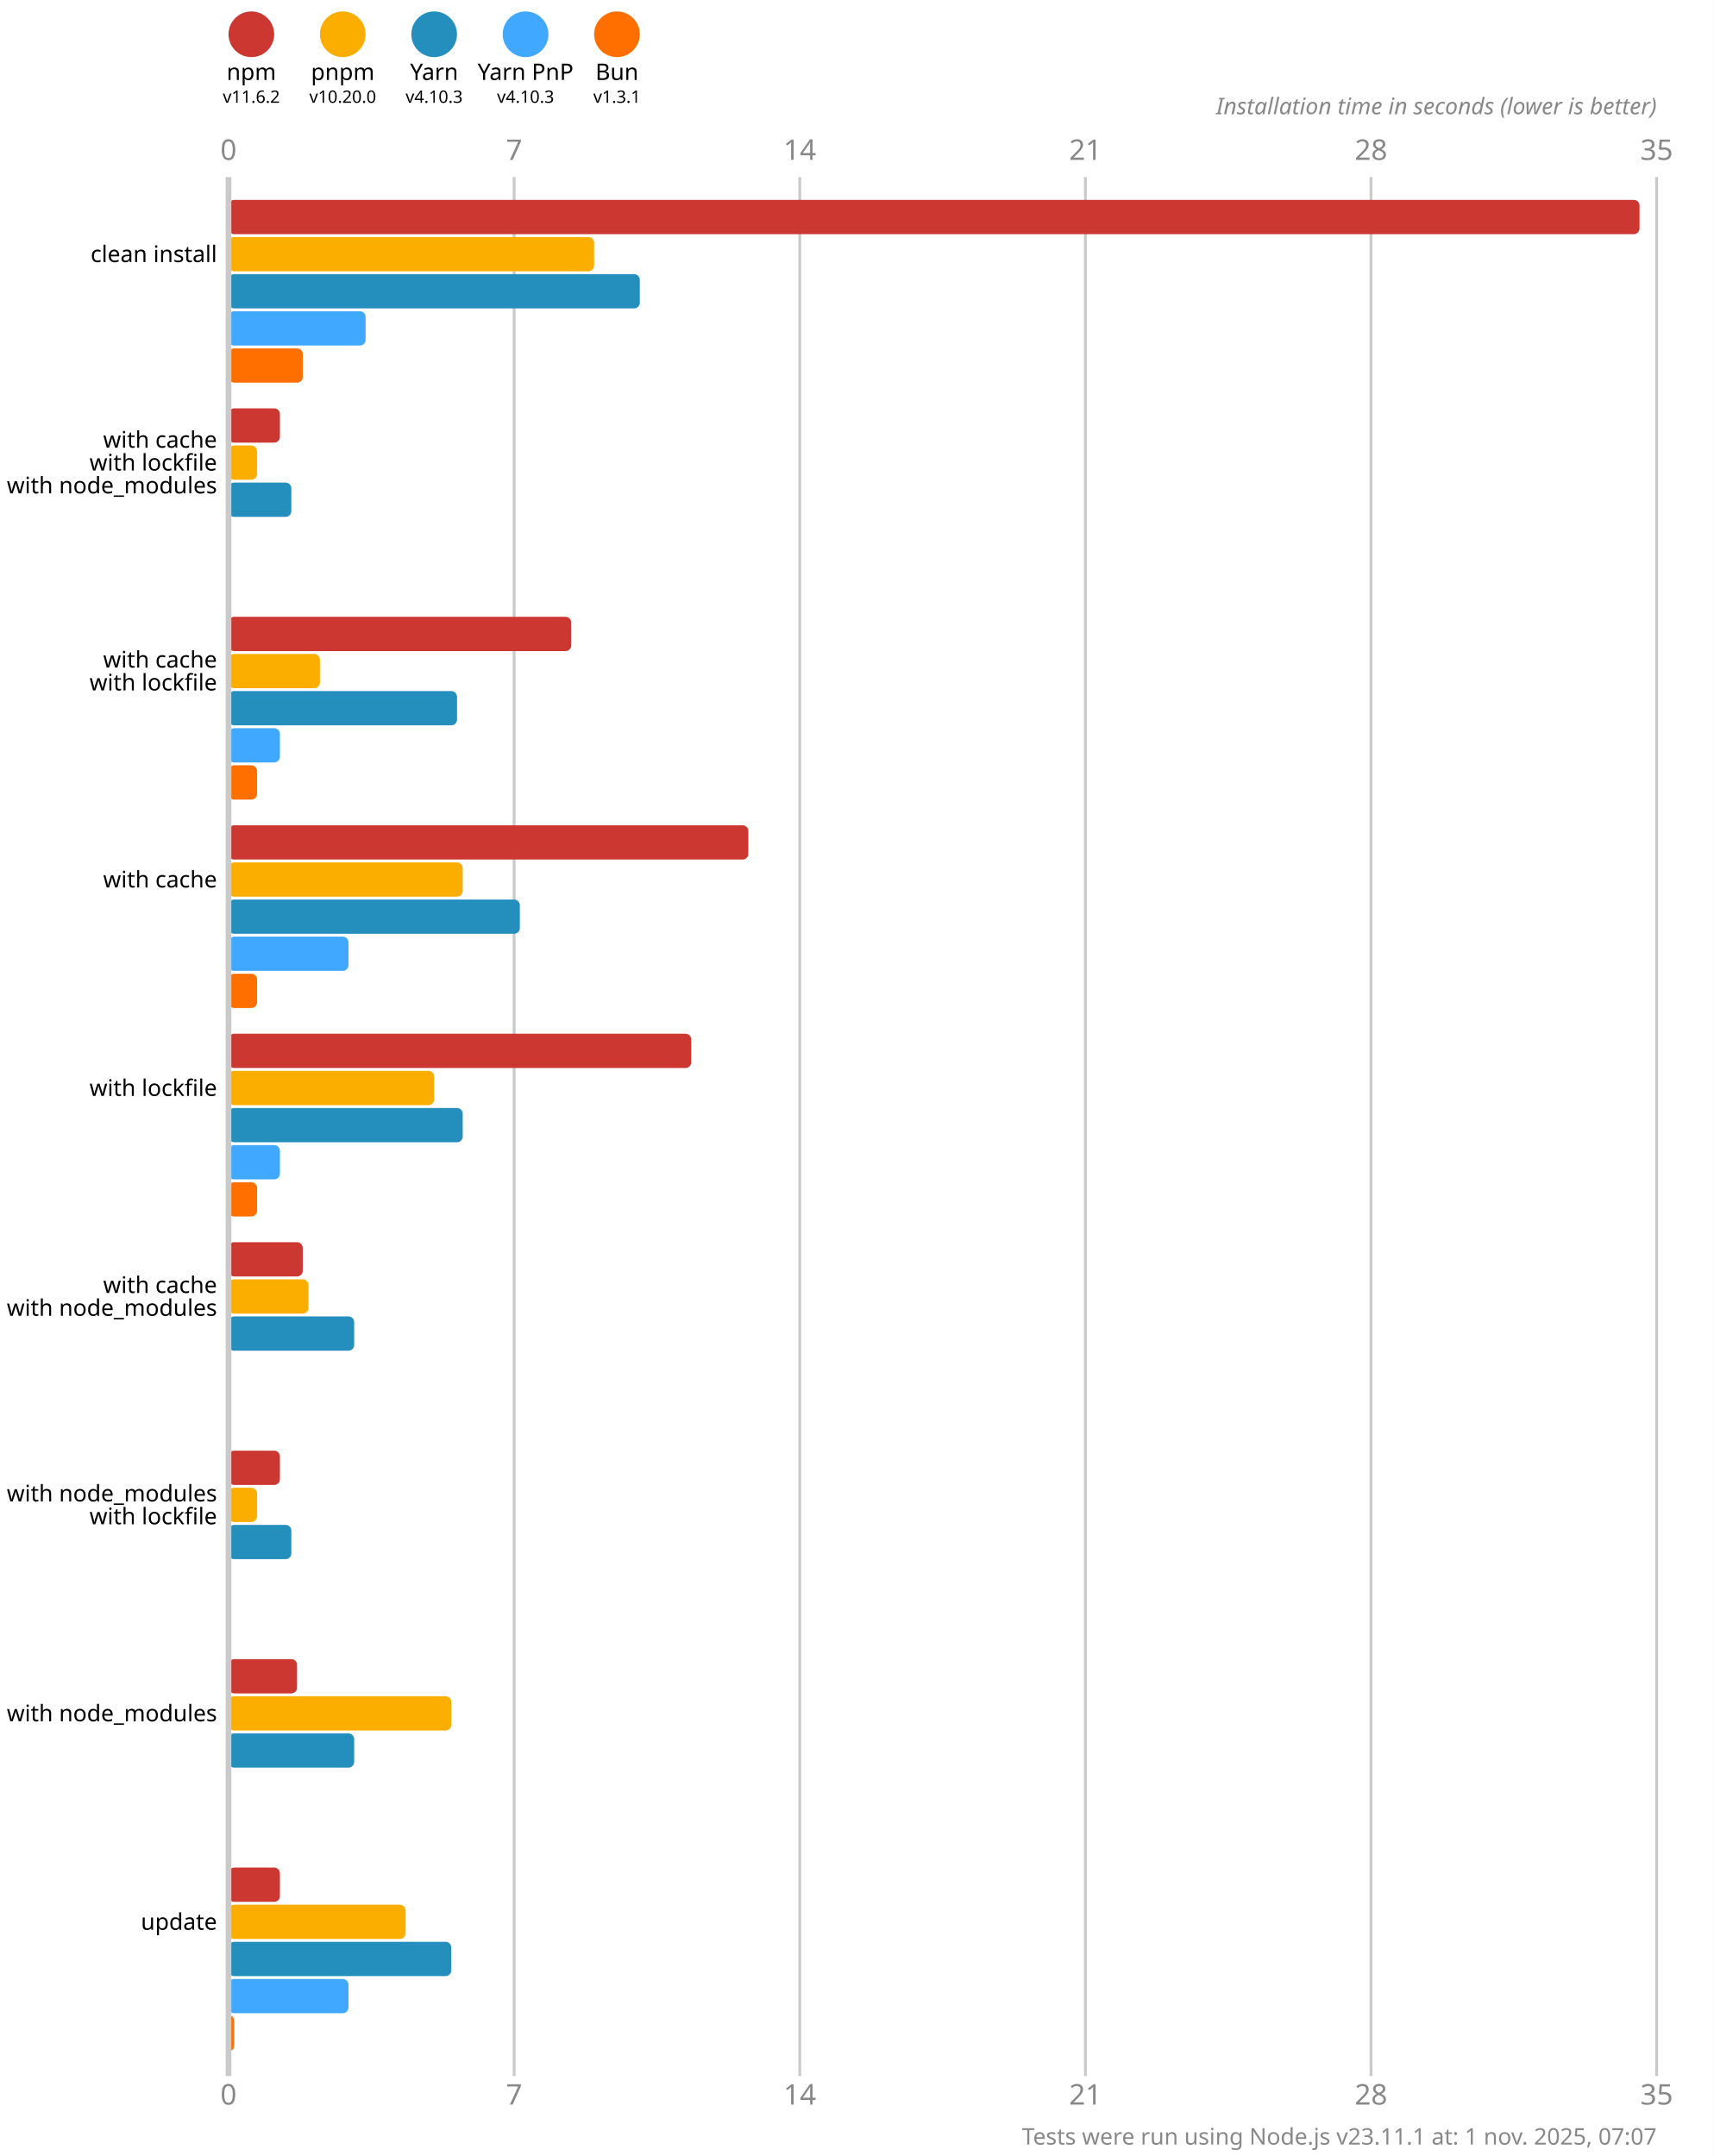
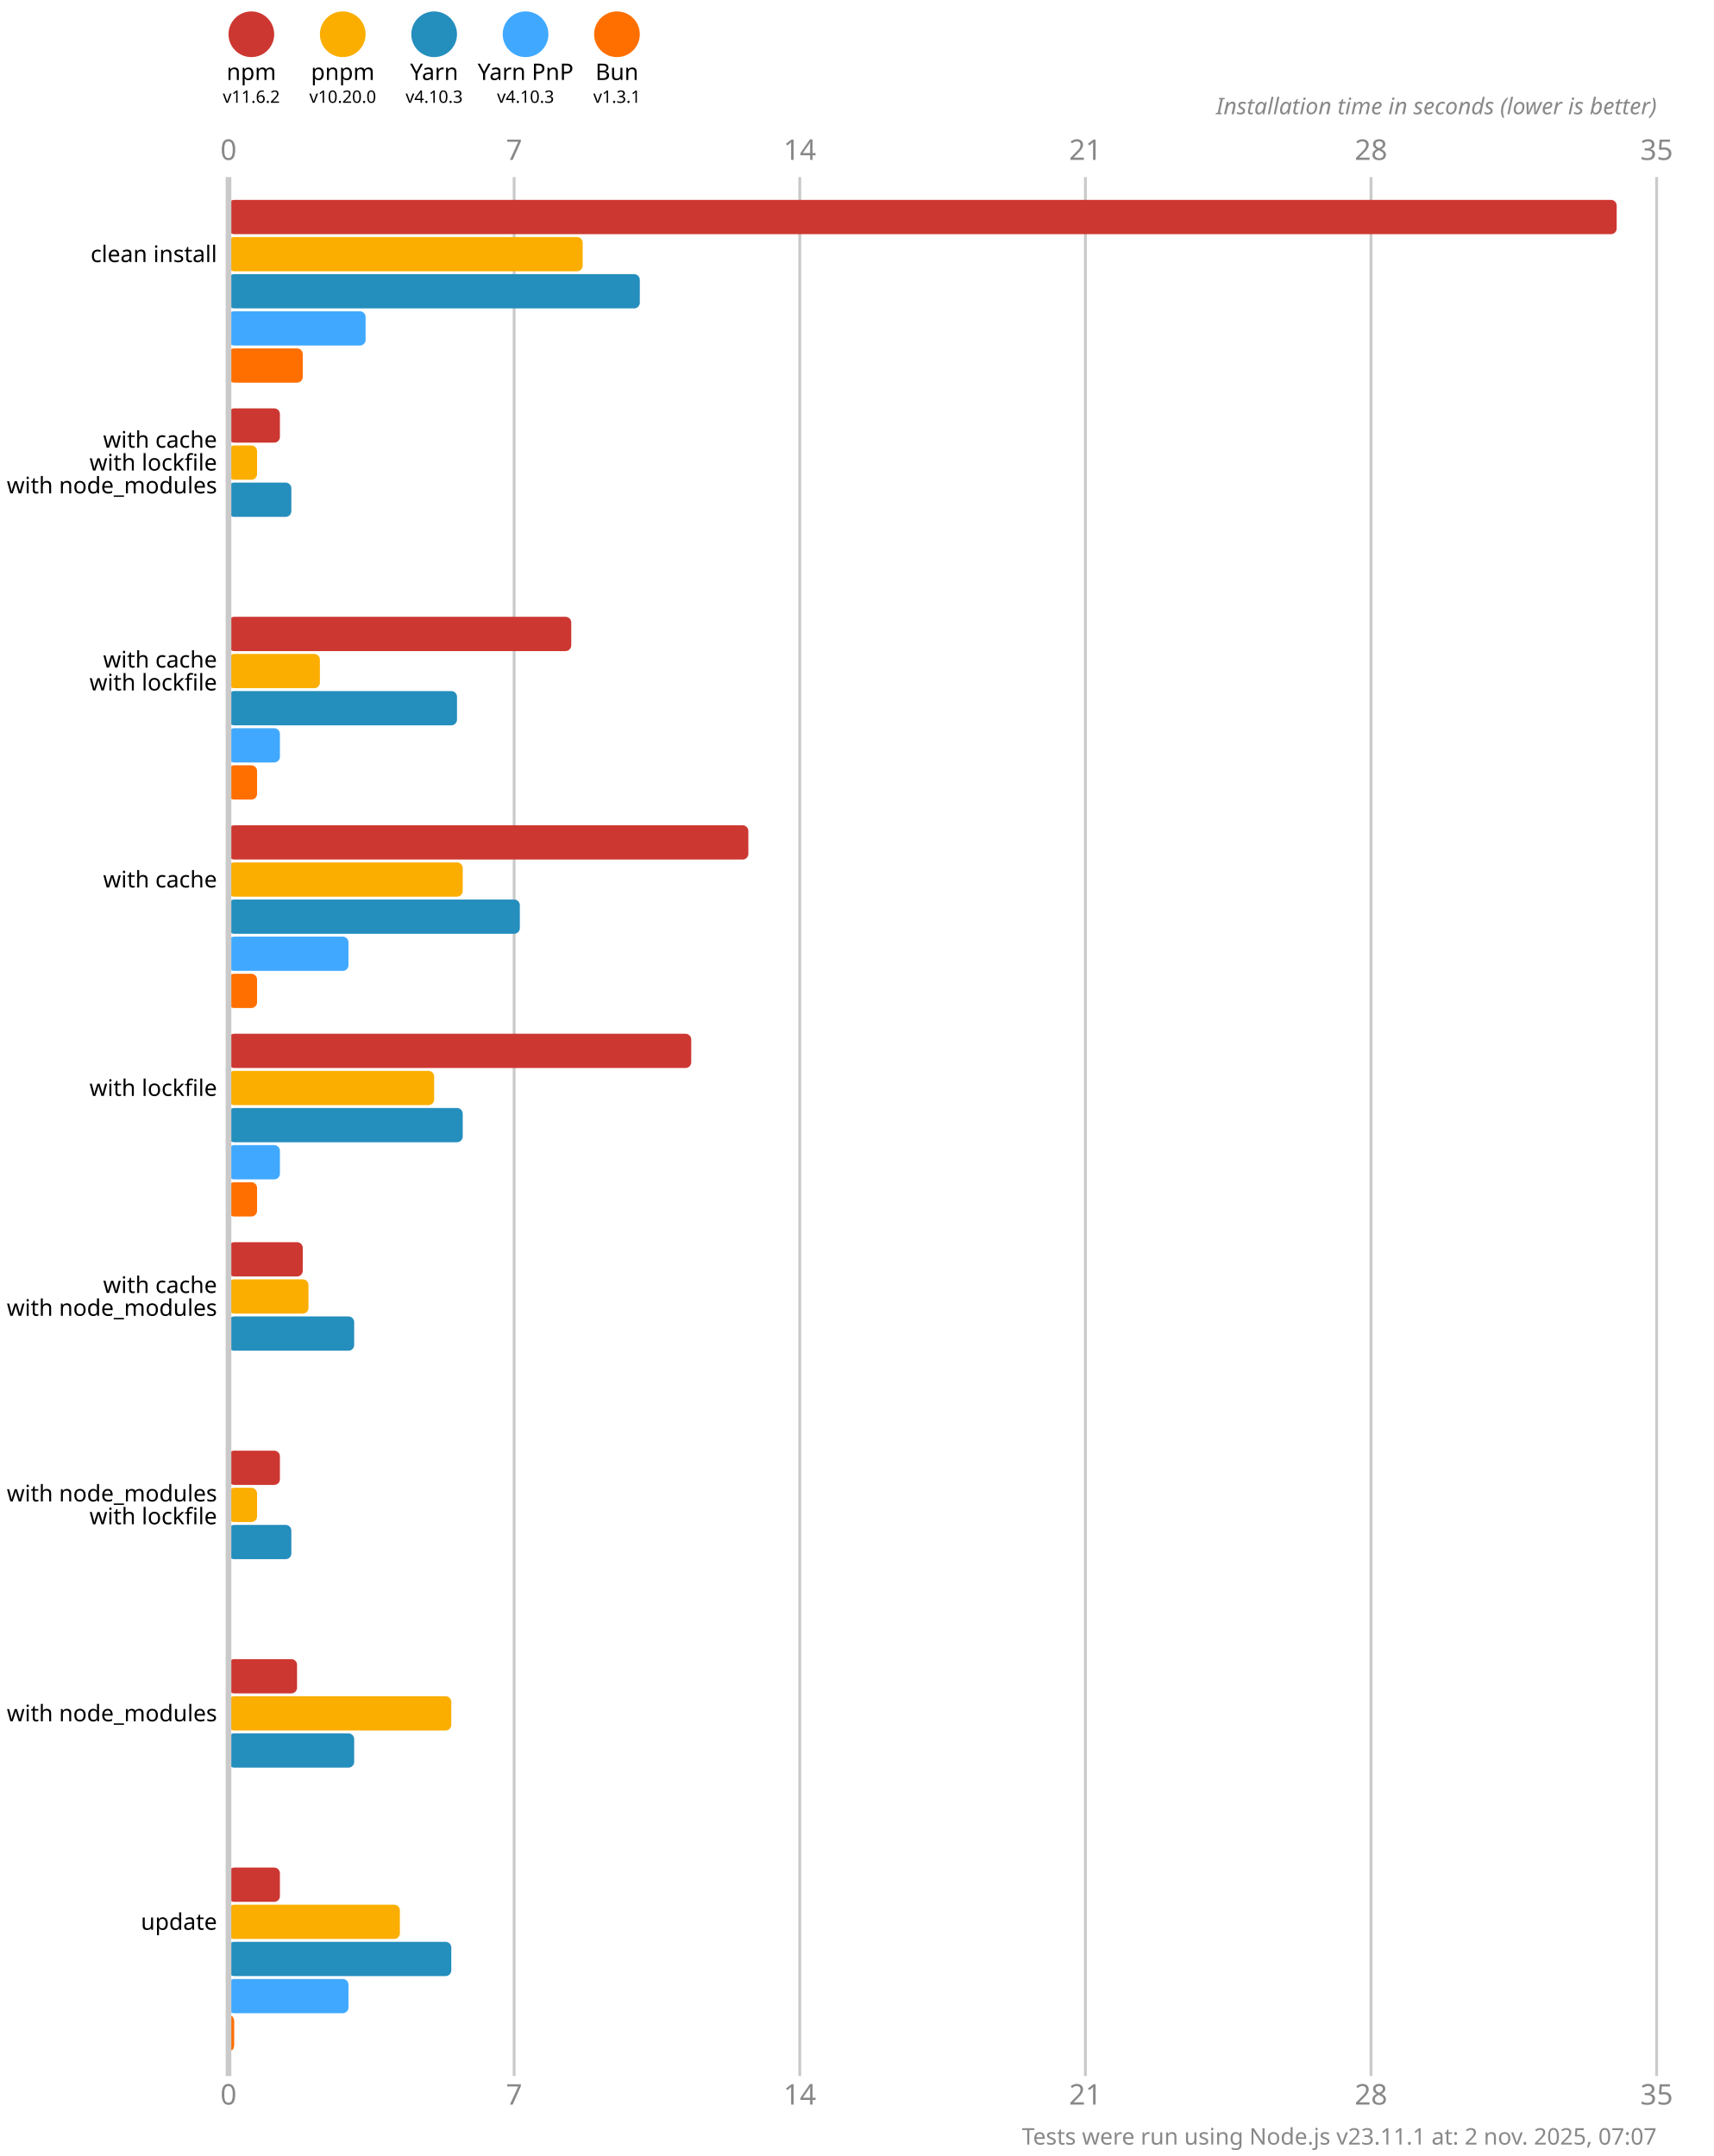
<svg xmlns="http://www.w3.org/2000/svg" version="1.1" viewBox="0 0 300 377.5">
  <style>
    .font { font-family: sans-serif; }
    .s3 { font-size: 3px; }
    .s4 { font-size: 4px; }
    .s5 { font-size: 5px; }
    .line { stroke: #cacaca; }
    .width { stroke-width: 0.5; }
    .text { fill: #888; }
  </style>
  <rect x="0" y="0" width="300" height="377.5" fill="#fff" />
  <circle cx="44" cy="6" r="4" fill="#cd3731" />
  <text x="44" y="14" class="font s4" text-anchor="middle">npm</text>
  <text x="44" y="18" class="font s3" text-anchor="middle">v11.6.2</text>
  <circle cx="60" cy="6" r="4" fill="#fbae00" />
  <text x="60" y="14" class="font s4" text-anchor="middle">pnpm</text>
  <text x="60" y="18" class="font s3" text-anchor="middle">v10.20.0</text>
  <circle cx="76" cy="6" r="4" fill="#248ebd" />
  <text x="76" y="14" class="font s4" text-anchor="middle">Yarn</text>
  <text x="76" y="18" class="font s3" text-anchor="middle">v4.10.3</text>
  <circle cx="92" cy="6" r="4" fill="#40a9ff" />
  <text x="92" y="14" class="font s4" text-anchor="middle">Yarn PnP</text>
  <text x="92" y="18" class="font s3" text-anchor="middle">v4.10.3</text>
  <circle cx="108" cy="6" r="4" fill="#ff6f00" />
  <text x="108" y="14" class="font s4" text-anchor="middle">Bun</text>
  <text x="108" y="18" class="font s3" text-anchor="middle">v1.3.1</text>
  <text x="40" y="28" class="font s5 text" text-anchor="middle">0</text>
  <text x="40" y="368.5" class="font s5 text" text-anchor="middle">0</text>
  <line x1="90" y1="31" x2="90" y2="363.5" class="line width" />
  <text x="90" y="28" class="font s5 text" text-anchor="middle">7</text>
  <text x="90" y="368.5" class="font s5 text" text-anchor="middle">7</text>
  <line x1="140" y1="31" x2="140" y2="363.5" class="line width" />
  <text x="140" y="28" class="font s5 text" text-anchor="middle">14</text>
  <text x="140" y="368.5" class="font s5 text" text-anchor="middle">14</text>
  <line x1="190" y1="31" x2="190" y2="363.5" class="line width" />
  <text x="190" y="28" class="font s5 text" text-anchor="middle">21</text>
  <text x="190" y="368.5" class="font s5 text" text-anchor="middle">21</text>
  <line x1="240" y1="31" x2="240" y2="363.5" class="line width" />
  <text x="240" y="28" class="font s5 text" text-anchor="middle">28</text>
  <text x="240" y="368.5" class="font s5 text" text-anchor="middle">28</text>
  <line x1="290" y1="31" x2="290" y2="363.5" class="line width" />
  <text x="290" y="28" class="font s5 text" text-anchor="middle">35</text>
  <text x="290" y="368.5" class="font s5 text" text-anchor="middle">35</text>
  <text x="290" y="20" class="font s4 text" font-style="italic" text-anchor="end">Installation time in seconds (lower is better)</text>
-   <rect x="40" y="35" width="247" height="6" fill="#cd3731" rx="1" ry="1" />
-   <rect x="40" y="41.5" width="64" height="6" fill="#fbae00" rx="1" ry="1" />
+   <rect x="40" y="35" width="243" height="6" fill="#cd3731" rx="1" ry="1" />
+   <rect x="40" y="41.5" width="62" height="6" fill="#fbae00" rx="1" ry="1" />
  <rect x="40" y="48" width="72" height="6" fill="#248ebd" rx="1" ry="1" />
  <rect x="40" y="54.5" width="24" height="6" fill="#40a9ff" rx="1" ry="1" />
  <rect x="40" y="61" width="13" height="6" fill="#ff6f00" rx="1" ry="1" />
  <rect x="40" y="71.5" width="9" height="6" fill="#cd3731" rx="1" ry="1" />
  <rect x="40" y="78" width="5" height="6" fill="#fbae00" rx="1" ry="1" />
  <rect x="40" y="84.5" width="11" height="6" fill="#248ebd" rx="1" ry="1" />
  <rect x="40" y="91" width="0" height="6" fill="#40a9ff" rx="1" ry="1" />
  <rect x="40" y="97.5" width="0" height="6" fill="#ff6f00" rx="1" ry="1" />
  <rect x="40" y="108" width="60" height="6" fill="#cd3731" rx="1" ry="1" />
  <rect x="40" y="114.5" width="16" height="6" fill="#fbae00" rx="1" ry="1" />
  <rect x="40" y="121" width="40" height="6" fill="#248ebd" rx="1" ry="1" />
  <rect x="40" y="127.5" width="9" height="6" fill="#40a9ff" rx="1" ry="1" />
  <rect x="40" y="134" width="5" height="6" fill="#ff6f00" rx="1" ry="1" />
  <rect x="40" y="144.5" width="91" height="6" fill="#cd3731" rx="1" ry="1" />
  <rect x="40" y="151" width="41" height="6" fill="#fbae00" rx="1" ry="1" />
  <rect x="40" y="157.5" width="51" height="6" fill="#248ebd" rx="1" ry="1" />
  <rect x="40" y="164" width="21" height="6" fill="#40a9ff" rx="1" ry="1" />
  <rect x="40" y="170.5" width="5" height="6" fill="#ff6f00" rx="1" ry="1" />
  <rect x="40" y="181" width="81" height="6" fill="#cd3731" rx="1" ry="1" />
  <rect x="40" y="187.5" width="36" height="6" fill="#fbae00" rx="1" ry="1" />
  <rect x="40" y="194" width="41" height="6" fill="#248ebd" rx="1" ry="1" />
  <rect x="40" y="200.5" width="9" height="6" fill="#40a9ff" rx="1" ry="1" />
  <rect x="40" y="207" width="5" height="6" fill="#ff6f00" rx="1" ry="1" />
  <rect x="40" y="217.5" width="13" height="6" fill="#cd3731" rx="1" ry="1" />
  <rect x="40" y="224" width="14" height="6" fill="#fbae00" rx="1" ry="1" />
  <rect x="40" y="230.5" width="22" height="6" fill="#248ebd" rx="1" ry="1" />
  <rect x="40" y="237" width="0" height="6" fill="#40a9ff" rx="1" ry="1" />
  <rect x="40" y="243.5" width="0" height="6" fill="#ff6f00" rx="1" ry="1" />
  <rect x="40" y="254" width="9" height="6" fill="#cd3731" rx="1" ry="1" />
  <rect x="40" y="260.5" width="5" height="6" fill="#fbae00" rx="1" ry="1" />
  <rect x="40" y="267" width="11" height="6" fill="#248ebd" rx="1" ry="1" />
  <rect x="40" y="273.5" width="0" height="6" fill="#40a9ff" rx="1" ry="1" />
  <rect x="40" y="280" width="0" height="6" fill="#ff6f00" rx="1" ry="1" />
  <rect x="40" y="290.5" width="12" height="6" fill="#cd3731" rx="1" ry="1" />
  <rect x="40" y="297" width="39" height="6" fill="#fbae00" rx="1" ry="1" />
  <rect x="40" y="303.5" width="22" height="6" fill="#248ebd" rx="1" ry="1" />
  <rect x="40" y="310" width="0" height="6" fill="#40a9ff" rx="1" ry="1" />
  <rect x="40" y="316.5" width="0" height="6" fill="#ff6f00" rx="1" ry="1" />
  <rect x="40" y="327" width="9" height="6" fill="#cd3731" rx="1" ry="1" />
-   <rect x="40" y="333.5" width="31" height="6" fill="#fbae00" rx="1" ry="1" />
+   <rect x="40" y="333.5" width="30" height="6" fill="#fbae00" rx="1" ry="1" />
  <rect x="40" y="340" width="39" height="6" fill="#248ebd" rx="1" ry="1" />
  <rect x="40" y="346.5" width="21" height="6" fill="#40a9ff" rx="1" ry="1" />
  <rect x="40" y="353" width="1" height="6" fill="#ff6f00" rx="1" ry="1" />
  <line x1="40" y1="31" x2="40" y2="363.5" class="line" />
  <text x="38" y="44.5" class="font s4" dominant-baseline="middle" text-anchor="end">clean install</text>
  <text x="38" y="77" class="font s4" dominant-baseline="middle" text-anchor="end">with cache</text>
  <text x="38" y="81" class="font s4" dominant-baseline="middle" text-anchor="end">with lockfile</text>
  <text x="38" y="85" class="font s4" dominant-baseline="middle" text-anchor="end">with node_modules</text>
  <text x="38" y="115.5" class="font s4" dominant-baseline="middle" text-anchor="end">with cache</text>
  <text x="38" y="119.5" class="font s4" dominant-baseline="middle" text-anchor="end">with lockfile</text>
  <text x="38" y="154" class="font s4" dominant-baseline="middle" text-anchor="end">with cache</text>
  <text x="38" y="190.5" class="font s4" dominant-baseline="middle" text-anchor="end">with lockfile</text>
  <text x="38" y="225" class="font s4" dominant-baseline="middle" text-anchor="end">with cache</text>
  <text x="38" y="229" class="font s4" dominant-baseline="middle" text-anchor="end">with node_modules</text>
  <text x="38" y="261.5" class="font s4" dominant-baseline="middle" text-anchor="end">with node_modules</text>
  <text x="38" y="265.5" class="font s4" dominant-baseline="middle" text-anchor="end">with lockfile</text>
  <text x="38" y="300" class="font s4" dominant-baseline="middle" text-anchor="end">with node_modules</text>
  <text x="38" y="336.5" class="font s4" dominant-baseline="middle" text-anchor="end">update</text>
-   <text x="290" y="375.5" class="font s4 text" text-anchor="end">Tests were run using Node.js v23.11.1 at: 1 nov. 2025, 07:07</text>
+   <text x="290" y="375.5" class="font s4 text" text-anchor="end">Tests were run using Node.js v23.11.1 at: 2 nov. 2025, 07:07</text>
</svg>
